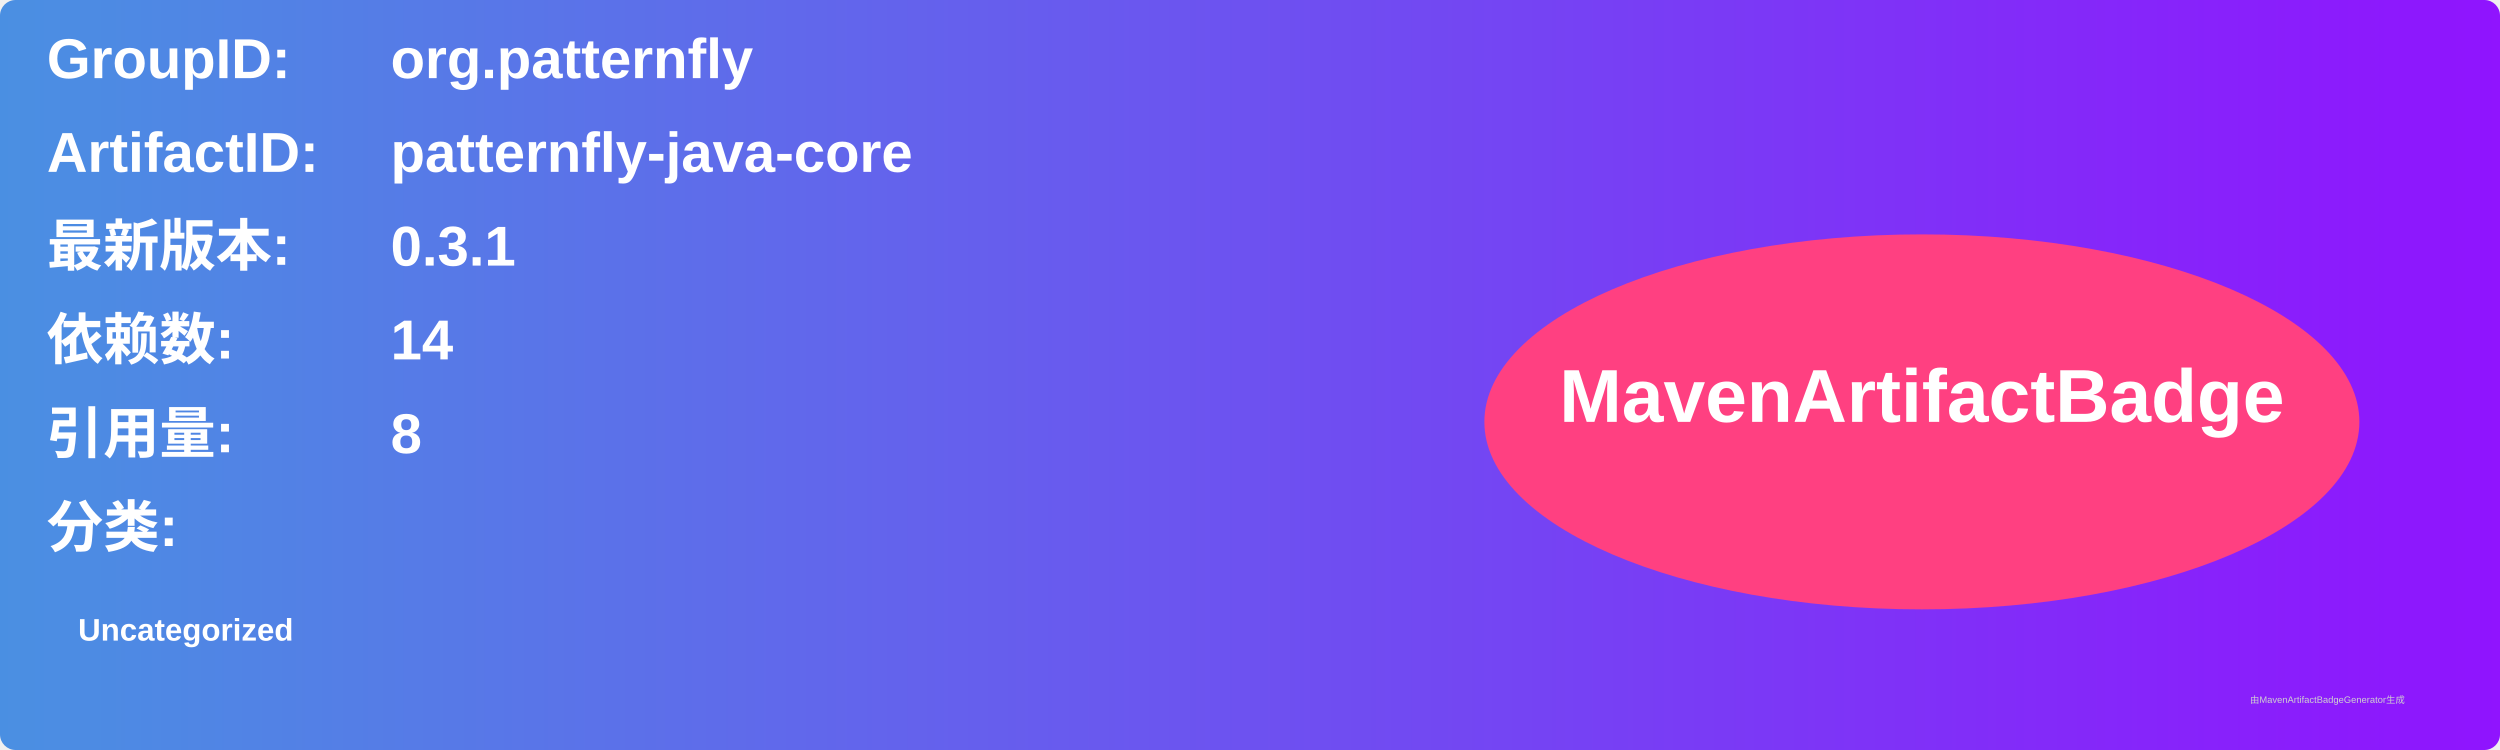
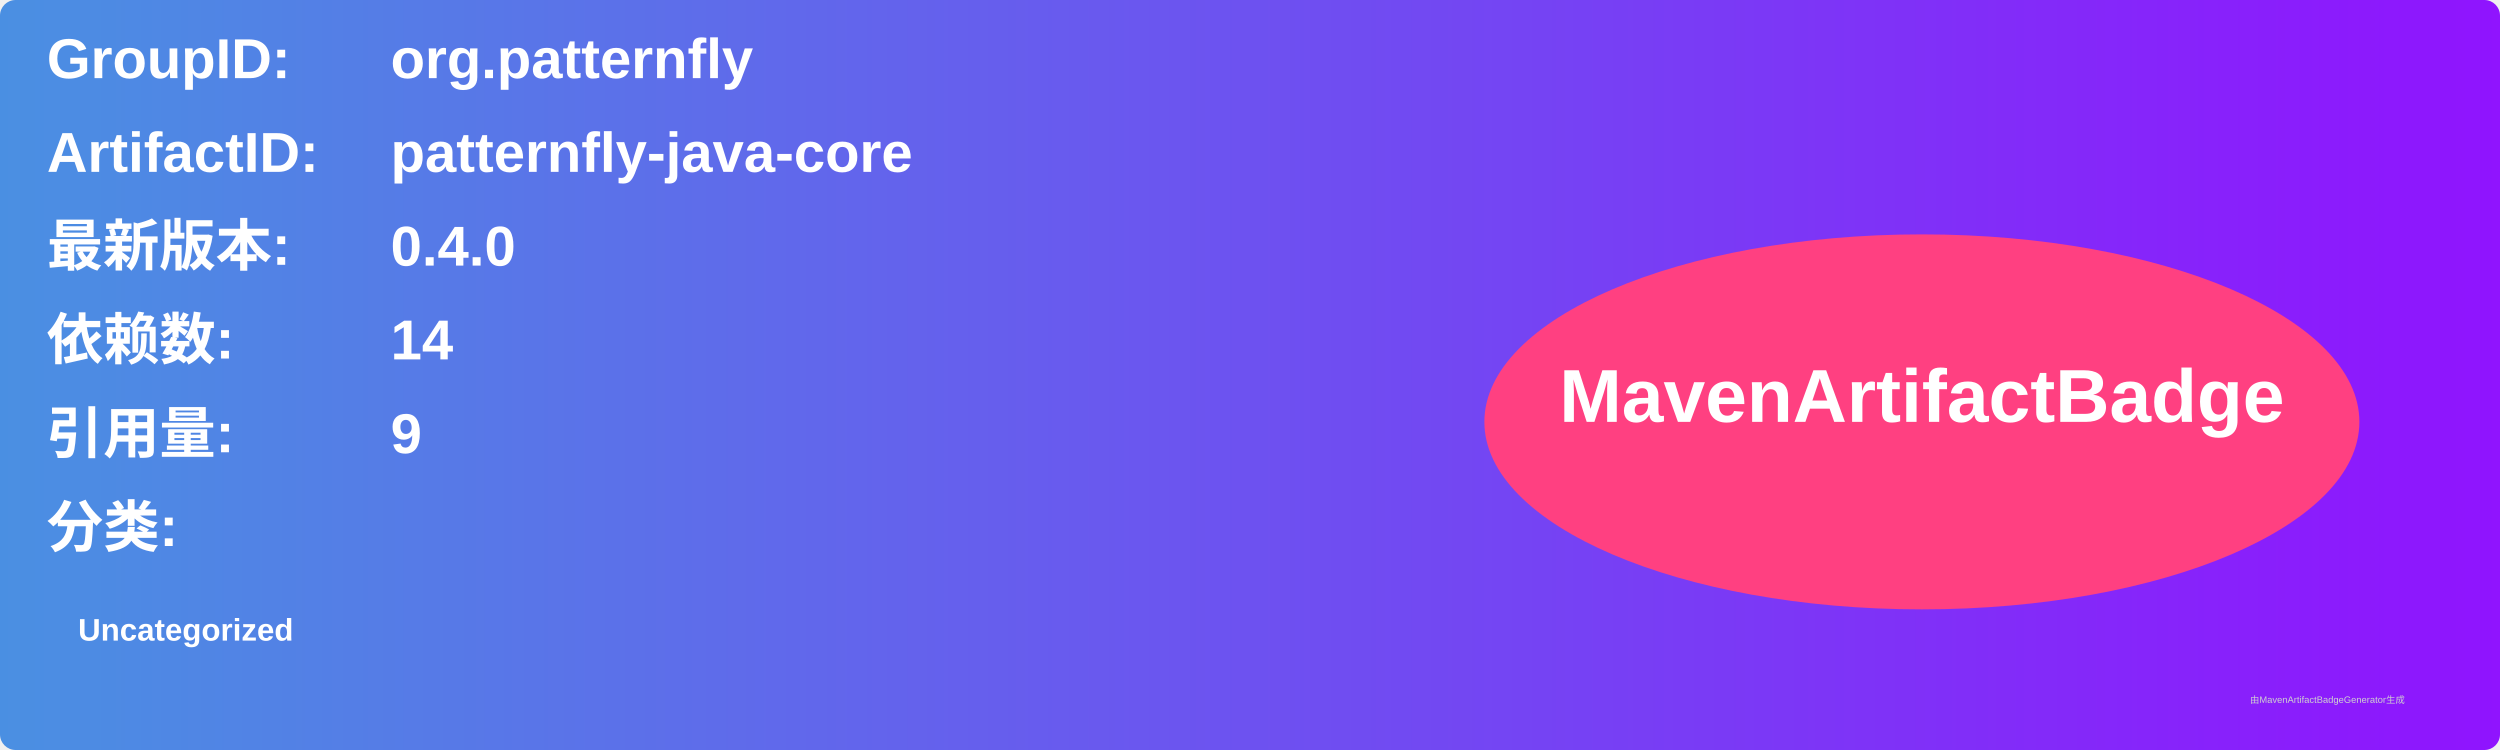
<svg xmlns="http://www.w3.org/2000/svg" width="800" height="240" viewBox="0 0 800 240">
  <linearGradient id="grad" x1="0%" y1="0%" x2="100%" y2="0%">
    <stop offset="0%" stop-color="#4a90e2" />
    <stop offset="100%" stop-color="#9013fe" />
  </linearGradient>
  <rect width="100%" height="100%" rx="5" ry="5" fill="url(#grad)" />
  <g transform="translate(15, 15)">
    <text x="0" y="10" font-family="Arial" font-size="18" fill="white" font-weight="bold" width="260">GroupID:</text>
    <text x="110" y="10" font-family="Arial" font-size="18" fill="white" font-weight="bold" width="460">org.patternfly</text>
    <text x="0" y="40" font-family="Arial" font-size="18" fill="white" font-weight="bold" width="260">ArtifactID:</text>
    <text x="110" y="40" font-family="Arial" font-size="18" fill="white" font-weight="bold" width="460">patternfly-java-core</text>
    <text x="0" y="70" font-family="Arial" font-size="18" fill="white" font-weight="bold">最新版本:</text>
    <text x="110" y="70" font-family="Arial" font-size="18" fill="white" font-weight="bold">
-       <tspan font-weight="bold">0.3.1</tspan>
+       <tspan font-weight="bold">0.4.0</tspan>
    </text>
    <text x="0" y="100" font-family="Arial" font-size="18" fill="white" font-weight="bold">依赖数: </text>
    <text x="110" y="100" font-family="Arial" font-size="18" fill="white">
      <tspan font-weight="bold">14</tspan>
    </text>
    <text x="0" y="130" font-family="Arial" font-size="18" fill="white" font-weight="bold">引用量: </text>
    <text x="110" y="130" font-family="Arial" font-size="18" fill="white">
-       <tspan font-weight="bold">8</tspan>
+       <tspan font-weight="bold">9</tspan>
    </text>
    <text x="0" y="160" font-family="Arial" font-size="18" fill="white" font-weight="bold">分类:</text>
    <text x="10" y="190" font-family="Arial" font-size="10" fill="white">
      <tspan font-weight="bold">Uncategorized</tspan>
    </text>
    <ellipse cx="600" cy="120" rx="140" ry="60" fill="#ff4081" />
    <text x="600" y="120" text-anchor="middle" font-family="Arial" font-size="24" fill="white" font-weight="bold">MavenArtifactBadge</text>
  </g>
  <text x="720" y="225" font-family="Arial" font-size="3" fill="#d0d0d0">由MavenArtifactBadgeGenerator生成</text>
</svg>
